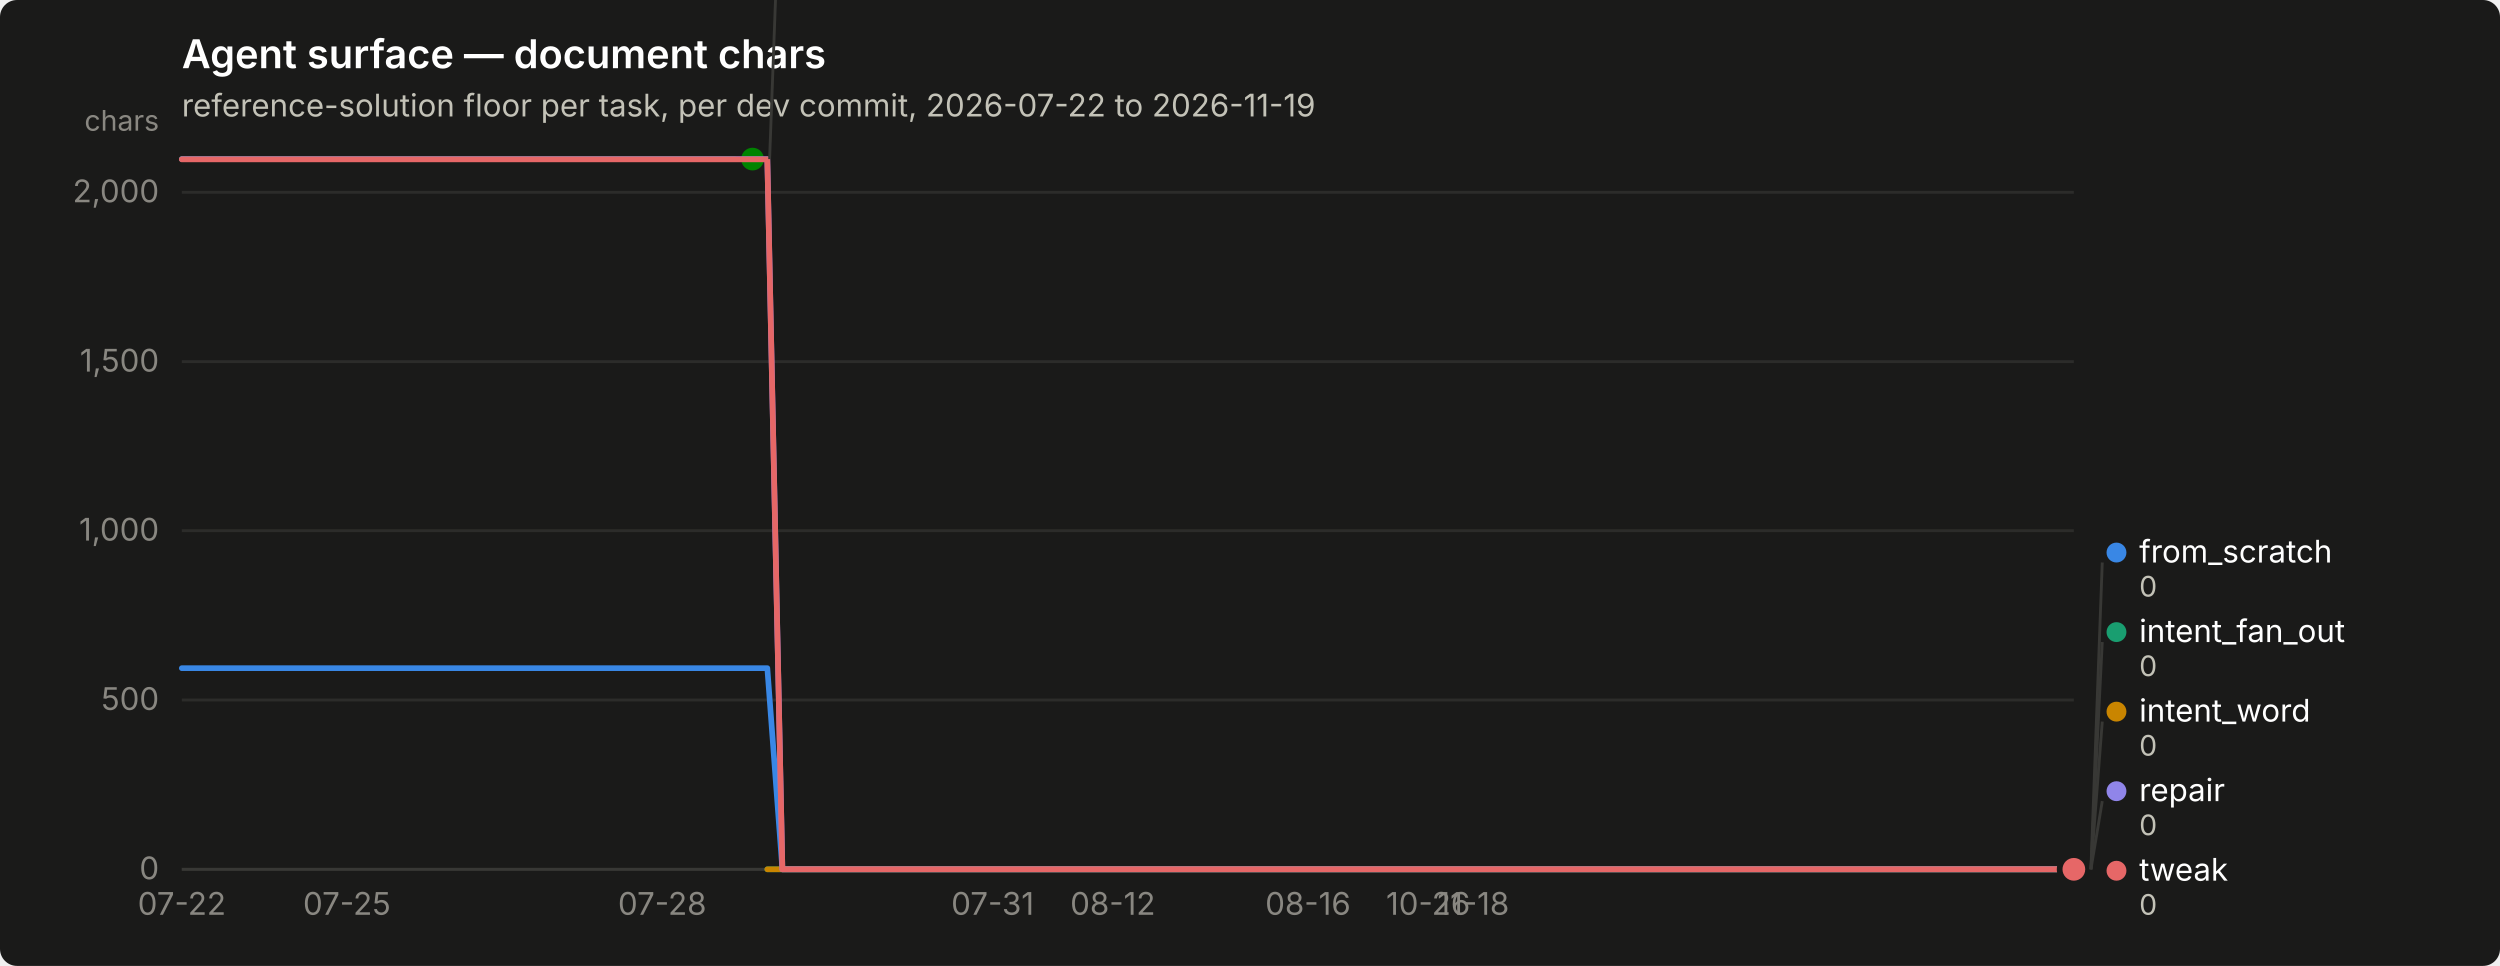
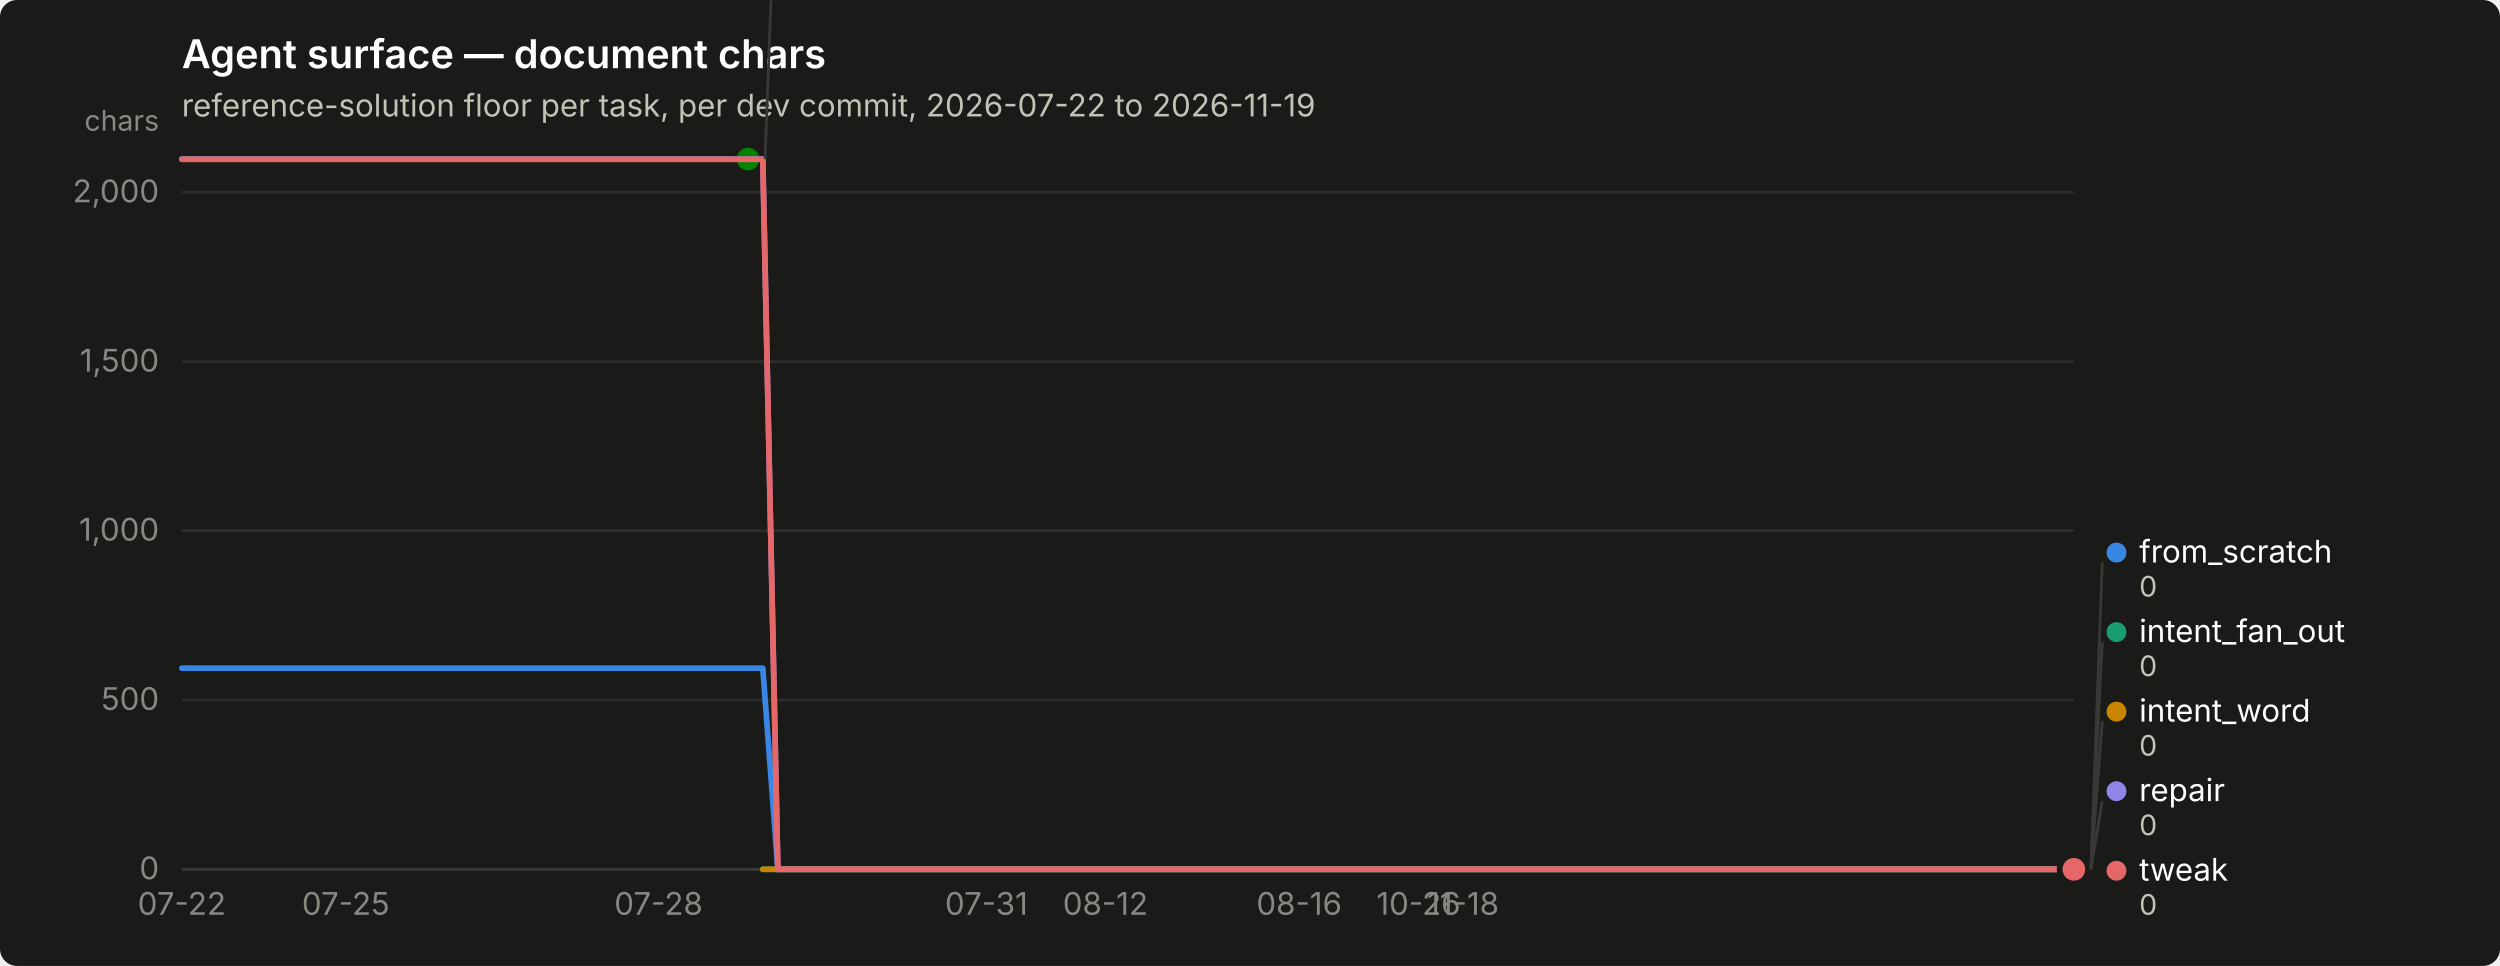
<svg xmlns="http://www.w3.org/2000/svg" width="880" height="340" viewBox="0 0 880 340" role="img" aria-label="Agent surface — document chars">
  <rect width="880" height="340" rx="6" fill="#1a1a19" />
  <text x="64" y="24" font-family="system-ui, -apple-system, &quot;Segoe UI&quot;, sans-serif" font-size="14" font-weight="600" fill="#ffffff">Agent surface — document chars</text>
  <text x="64" y="41" font-family="system-ui, -apple-system, &quot;Segoe UI&quot;, sans-serif" font-size="11" fill="#c3c2b7">reference-solution floor per task, per dev commit, 2026-07-22 to 2026-11-19</text>
  <line x1="64" y1="306.0" x2="730" y2="306.0" stroke="#2c2c2a" stroke-width="1" />
  <text x="56" y="309.5" text-anchor="end" font-family="system-ui, -apple-system, &quot;Segoe UI&quot;, sans-serif" font-size="11" style="font-variant-numeric: tabular-nums" fill="#898781">0</text>
  <line x1="64" y1="246.4" x2="730" y2="246.4" stroke="#2c2c2a" stroke-width="1" />
  <text x="56" y="249.9" text-anchor="end" font-family="system-ui, -apple-system, &quot;Segoe UI&quot;, sans-serif" font-size="11" style="font-variant-numeric: tabular-nums" fill="#898781">500</text>
  <line x1="64" y1="186.8" x2="730" y2="186.8" stroke="#2c2c2a" stroke-width="1" />
  <text x="56" y="190.3" text-anchor="end" font-family="system-ui, -apple-system, &quot;Segoe UI&quot;, sans-serif" font-size="11" style="font-variant-numeric: tabular-nums" fill="#898781">1,000</text>
  <line x1="64" y1="127.3" x2="730" y2="127.3" stroke="#2c2c2a" stroke-width="1" />
  <text x="56" y="130.8" text-anchor="end" font-family="system-ui, -apple-system, &quot;Segoe UI&quot;, sans-serif" font-size="11" style="font-variant-numeric: tabular-nums" fill="#898781">1,500</text>
  <line x1="64" y1="67.7" x2="730" y2="67.7" stroke="#2c2c2a" stroke-width="1" />
  <text x="56" y="71.2" text-anchor="end" font-family="system-ui, -apple-system, &quot;Segoe UI&quot;, sans-serif" font-size="11" style="font-variant-numeric: tabular-nums" fill="#898781">2,000</text>
  <text x="56" y="46" text-anchor="end" font-family="system-ui, -apple-system, &quot;Segoe UI&quot;, sans-serif" font-size="10" fill="#898781">chars</text>
  <line x1="64" y1="306" x2="730" y2="306" stroke="#383835" stroke-width="1" />
  <text x="64.0" y="322" text-anchor="middle" font-family="system-ui, -apple-system, &quot;Segoe UI&quot;, sans-serif" font-size="11" style="font-variant-numeric: tabular-nums" fill="#898781">07-22</text>
-   <text x="122.1" y="322" text-anchor="middle" font-family="system-ui, -apple-system, &quot;Segoe UI&quot;, sans-serif" font-size="11" style="font-variant-numeric: tabular-nums" fill="#898781">07-25</text>
-   <text x="233.1" y="322" text-anchor="middle" font-family="system-ui, -apple-system, &quot;Segoe UI&quot;, sans-serif" font-size="11" style="font-variant-numeric: tabular-nums" fill="#898781">07-28</text>
-   <text x="349.4" y="322" text-anchor="middle" font-family="system-ui, -apple-system, &quot;Segoe UI&quot;, sans-serif" font-size="11" style="font-variant-numeric: tabular-nums" fill="#898781">07-31</text>
-   <text x="391.7" y="322" text-anchor="middle" font-family="system-ui, -apple-system, &quot;Segoe UI&quot;, sans-serif" font-size="11" style="font-variant-numeric: tabular-nums" fill="#898781">08-12</text>
-   <text x="460.4" y="322" text-anchor="middle" font-family="system-ui, -apple-system, &quot;Segoe UI&quot;, sans-serif" font-size="11" style="font-variant-numeric: tabular-nums" fill="#898781">08-16</text>
-   <text x="502.7" y="322" text-anchor="middle" font-family="system-ui, -apple-system, &quot;Segoe UI&quot;, sans-serif" font-size="11" style="font-variant-numeric: tabular-nums" fill="#898781">10-26</text>
-   <text x="518.6" y="322" text-anchor="middle" font-family="system-ui, -apple-system, &quot;Segoe UI&quot;, sans-serif" font-size="11" style="font-variant-numeric: tabular-nums" fill="#898781">11-18</text>
-   <path d="M64.0,235.2 L69.3,235.2 L74.6,235.2 L79.9,235.2 L85.1,235.2 L90.4,235.2 L95.7,235.2 L101.0,235.2 L106.3,235.2 L111.6,235.2 L116.9,235.2 L122.1,235.2 L127.4,235.2 L132.7,235.2 L138.0,235.2 L143.3,235.2 L148.6,235.2 L153.9,235.2 L159.1,235.2 L164.4,235.2 L169.7,235.2 L175.0,235.2 L180.3,235.2 L185.6,235.2 L190.9,235.2 L196.1,235.2 L201.4,235.2 L206.7,235.2 L212.0,235.2 L217.3,235.2 L222.6,235.2 L227.9,235.2 L233.1,235.2 L238.4,235.2 L243.7,235.2 L249.0,235.2 L254.3,235.2 L259.6,235.2 L264.9,235.2 L270.1,235.2 L275.4,306.0 L280.7,306.0 L286.0,306.0 L291.3,306.0 L296.6,306.0 L301.9,306.0 L307.1,306.0 L312.4,306.0 L317.7,306.0 L323.0,306.0 L328.3,306.0 L333.6,306.0 L338.9,306.0 L344.1,306.0 L349.4,306.0 L354.7,306.0 L360.0,306.0 L365.3,306.0 L370.6,306.0 L375.9,306.0 L381.1,306.0 L386.4,306.0 L391.7,306.0 L397.0,306.0 L402.3,306.0 L407.6,306.0 L412.9,306.0 L418.1,306.0 L423.4,306.0 L428.7,306.0 L434.0,306.0 L439.3,306.0 L444.6,306.0 L449.9,306.0 L455.1,306.0 L460.4,306.0 L465.7,306.0 L471.0,306.0 L476.3,306.0 L481.6,306.0 L486.9,306.0 L492.1,306.0 L497.4,306.0 L502.7,306.0 L508.0,306.0 L513.3,306.0 L518.6,306.0 L523.9,306.0 L529.1,306.0 L534.4,306.0 L539.7,306.0 L545.0,306.0 L550.3,306.0 L555.6,306.0 L560.9,306.0 L566.1,306.0 L571.4,306.0 L576.7,306.0 L582.0,306.0 L587.3,306.0 L592.6,306.0 L597.9,306.0 L603.1,306.0 L608.4,306.0 L613.7,306.0 L619.0,306.0 L624.3,306.0 L629.6,306.0 L634.9,306.0 L640.1,306.0 L645.4,306.0 L650.7,306.0 L656.0,306.0 L661.3,306.0 L666.6,306.0 L671.9,306.0 L677.1,306.0 L682.4,306.0 L687.7,306.0 L693.0,306.0 L698.3,306.0 L703.6,306.0 L708.9,306.0 L714.1,306.0 L719.4,306.0 L724.7,306.0 L730.0,306.0" fill="none" stroke="#3987e5" stroke-width="2" stroke-linejoin="round" stroke-linecap="round" />
+   <text x="121.7" y="322" text-anchor="middle" font-family="system-ui, -apple-system, &quot;Segoe UI&quot;, sans-serif" font-size="11" style="font-variant-numeric: tabular-nums" fill="#898781">07-25</text>
+   <text x="231.8" y="322" text-anchor="middle" font-family="system-ui, -apple-system, &quot;Segoe UI&quot;, sans-serif" font-size="11" style="font-variant-numeric: tabular-nums" fill="#898781">07-28</text>
+   <text x="347.2" y="322" text-anchor="middle" font-family="system-ui, -apple-system, &quot;Segoe UI&quot;, sans-serif" font-size="11" style="font-variant-numeric: tabular-nums" fill="#898781">07-31</text>
+   <text x="389.1" y="322" text-anchor="middle" font-family="system-ui, -apple-system, &quot;Segoe UI&quot;, sans-serif" font-size="11" style="font-variant-numeric: tabular-nums" fill="#898781">08-12</text>
+   <text x="457.3" y="322" text-anchor="middle" font-family="system-ui, -apple-system, &quot;Segoe UI&quot;, sans-serif" font-size="11" style="font-variant-numeric: tabular-nums" fill="#898781">08-16</text>
+   <text x="499.3" y="322" text-anchor="middle" font-family="system-ui, -apple-system, &quot;Segoe UI&quot;, sans-serif" font-size="11" style="font-variant-numeric: tabular-nums" fill="#898781">10-26</text>
+   <text x="515.0" y="322" text-anchor="middle" font-family="system-ui, -apple-system, &quot;Segoe UI&quot;, sans-serif" font-size="11" style="font-variant-numeric: tabular-nums" fill="#898781">11-18</text>
+   <path d="M64.0,235.2 L69.2,235.2 L74.5,235.2 L79.7,235.2 L85.0,235.2 L90.2,235.2 L95.5,235.2 L100.7,235.2 L106.0,235.2 L111.2,235.2 L116.4,235.2 L121.7,235.2 L126.9,235.2 L132.2,235.2 L137.4,235.2 L142.7,235.2 L147.9,235.2 L153.1,235.2 L158.4,235.2 L163.6,235.2 L168.9,235.2 L174.1,235.2 L179.4,235.2 L184.6,235.2 L189.9,235.2 L195.1,235.2 L200.3,235.2 L205.6,235.2 L210.8,235.2 L216.1,235.2 L221.3,235.2 L226.6,235.2 L231.8,235.2 L237.1,235.2 L242.3,235.2 L247.5,235.2 L252.8,235.2 L258.0,235.2 L263.3,235.2 L268.5,235.2 L273.8,306.0 L279.0,306.0 L284.3,306.0 L289.5,306.0 L294.7,306.0 L300.0,306.0 L305.2,306.0 L310.5,306.0 L315.7,306.0 L321.0,306.0 L326.2,306.0 L331.4,306.0 L336.7,306.0 L341.9,306.0 L347.2,306.0 L352.4,306.0 L357.7,306.0 L362.9,306.0 L368.2,306.0 L373.4,306.0 L378.6,306.0 L383.9,306.0 L389.1,306.0 L394.4,306.0 L399.6,306.0 L404.9,306.0 L410.1,306.0 L415.4,306.0 L420.6,306.0 L425.8,306.0 L431.1,306.0 L436.3,306.0 L441.6,306.0 L446.8,306.0 L452.1,306.0 L457.3,306.0 L462.6,306.0 L467.8,306.0 L473.0,306.0 L478.3,306.0 L483.5,306.0 L488.8,306.0 L494.0,306.0 L499.3,306.0 L504.5,306.0 L509.7,306.0 L515.0,306.0 L520.2,306.0 L525.5,306.0 L530.7,306.0 L536.0,306.0 L541.2,306.0 L546.5,306.0 L551.7,306.0 L556.9,306.0 L562.2,306.0 L567.4,306.0 L572.7,306.0 L577.9,306.0 L583.2,306.0 L588.4,306.0 L593.7,306.0 L598.9,306.0 L604.1,306.0 L609.4,306.0 L614.6,306.0 L619.9,306.0 L625.1,306.0 L630.4,306.0 L635.6,306.0 L640.9,306.0 L646.1,306.0 L651.3,306.0 L656.6,306.0 L661.8,306.0 L667.1,306.0 L672.3,306.0 L677.6,306.0 L682.8,306.0 L688.0,306.0 L693.3,306.0 L698.5,306.0 L703.8,306.0 L709.0,306.0 L714.3,306.0 L719.5,306.0 L724.8,306.0 L730.0,306.0" fill="none" stroke="#3987e5" stroke-width="2" stroke-linejoin="round" stroke-linecap="round" />
  <circle cx="730.0" cy="306.0" r="6" fill="#1a1a19" />
  <circle cx="730.0" cy="306.0" r="4" fill="#3987e5" />
-   <path d="M270.1,306.0 L275.4,306.0 L280.7,306.0 L286.0,306.0 L291.3,306.0 L296.6,306.0 L301.9,306.0 L307.1,306.0 L312.4,306.0 L317.7,306.0 L323.0,306.0 L328.3,306.0 L333.6,306.0 L338.9,306.0 L344.1,306.0 L349.4,306.0 L354.7,306.0 L360.0,306.0 L365.3,306.0 L370.6,306.0 L375.9,306.0 L381.1,306.0 L386.4,306.0 L391.7,306.0 L397.0,306.0 L402.3,306.0 L407.6,306.0 L412.9,306.0 L418.1,306.0 L423.4,306.0 L428.7,306.0 L434.0,306.0 L439.3,306.0 L444.6,306.0 L449.9,306.0 L455.1,306.0 L460.4,306.0 L465.7,306.0 L471.0,306.0 L476.3,306.0 L481.6,306.0 L486.9,306.0 L492.1,306.0 L497.4,306.0 L502.7,306.0 L508.0,306.0 L513.3,306.0 L518.6,306.0 L523.9,306.0 L529.1,306.0 L534.4,306.0 L539.7,306.0 L545.0,306.0 L550.3,306.0 L555.6,306.0 L560.9,306.0 L566.1,306.0 L571.4,306.0 L576.7,306.0 L582.0,306.0 L587.3,306.0 L592.6,306.0 L597.9,306.0 L603.1,306.0 L608.4,306.0 L613.7,306.0 L619.0,306.0 L624.3,306.0 L629.6,306.0 L634.9,306.0 L640.1,306.0 L645.4,306.0 L650.7,306.0 L656.0,306.0 L661.3,306.0 L666.6,306.0 L671.9,306.0 L677.1,306.0 L682.4,306.0 L687.7,306.0 L693.0,306.0 L698.3,306.0 L703.6,306.0 L708.9,306.0 L714.1,306.0 L719.4,306.0 L724.7,306.0 L730.0,306.0" fill="none" stroke="#199e70" stroke-width="2" stroke-linejoin="round" stroke-linecap="round" />
+   <path d="M268.5,306.0 L273.8,306.0 L279.0,306.0 L284.3,306.0 L289.5,306.0 L294.7,306.0 L300.0,306.0 L305.2,306.0 L310.5,306.0 L315.7,306.0 L321.0,306.0 L326.2,306.0 L331.4,306.0 L336.7,306.0 L341.9,306.0 L347.2,306.0 L352.4,306.0 L357.7,306.0 L362.9,306.0 L368.2,306.0 L373.4,306.0 L378.6,306.0 L383.9,306.0 L389.1,306.0 L394.4,306.0 L399.6,306.0 L404.9,306.0 L410.1,306.0 L415.4,306.0 L420.6,306.0 L425.8,306.0 L431.1,306.0 L436.3,306.0 L441.6,306.0 L446.8,306.0 L452.1,306.0 L457.3,306.0 L462.6,306.0 L467.8,306.0 L473.0,306.0 L478.3,306.0 L483.5,306.0 L488.8,306.0 L494.0,306.0 L499.3,306.0 L504.5,306.0 L509.7,306.0 L515.0,306.0 L520.2,306.0 L525.5,306.0 L530.7,306.0 L536.0,306.0 L541.2,306.0 L546.5,306.0 L551.7,306.0 L556.9,306.0 L562.2,306.0 L567.4,306.0 L572.7,306.0 L577.9,306.0 L583.2,306.0 L588.4,306.0 L593.7,306.0 L598.9,306.0 L604.1,306.0 L609.4,306.0 L614.6,306.0 L619.9,306.0 L625.1,306.0 L630.4,306.0 L635.6,306.0 L640.9,306.0 L646.1,306.0 L651.3,306.0 L656.6,306.0 L661.8,306.0 L667.1,306.0 L672.3,306.0 L677.6,306.0 L682.8,306.0 L688.0,306.0 L693.3,306.0 L698.5,306.0 L703.8,306.0 L709.0,306.0 L714.3,306.0 L719.5,306.0 L724.8,306.0 L730.0,306.0" fill="none" stroke="#199e70" stroke-width="2" stroke-linejoin="round" stroke-linecap="round" />
  <circle cx="730.0" cy="306.0" r="6" fill="#1a1a19" />
  <circle cx="730.0" cy="306.0" r="4" fill="#199e70" />
-   <path d="M270.1,306.0 L275.4,306.0 L280.7,306.0 L286.0,306.0 L291.3,306.0 L296.6,306.0 L301.9,306.0 L307.1,306.0 L312.4,306.0 L317.7,306.0 L323.0,306.0 L328.3,306.0 L333.6,306.0 L338.9,306.0 L344.1,306.0 L349.4,306.0 L354.7,306.0 L360.0,306.0 L365.3,306.0 L370.6,306.0 L375.9,306.0 L381.1,306.0 L386.4,306.0 L391.7,306.0 L397.0,306.0 L402.3,306.0 L407.6,306.0 L412.9,306.0 L418.1,306.0 L423.4,306.0 L428.7,306.0 L434.0,306.0 L439.3,306.0 L444.6,306.0 L449.9,306.0 L455.1,306.0 L460.4,306.0 L465.7,306.0 L471.0,306.0 L476.3,306.0 L481.6,306.0 L486.9,306.0 L492.1,306.0 L497.4,306.0 L502.7,306.0 L508.0,306.0 L513.3,306.0 L518.6,306.0 L523.9,306.0 L529.1,306.0 L534.4,306.0 L539.7,306.0 L545.0,306.0 L550.3,306.0 L555.6,306.0 L560.9,306.0 L566.1,306.0 L571.4,306.0 L576.7,306.0 L582.0,306.0 L587.3,306.0 L592.6,306.0 L597.9,306.0 L603.1,306.0 L608.4,306.0 L613.7,306.0 L619.0,306.0 L624.3,306.0 L629.6,306.0 L634.9,306.0 L640.1,306.0 L645.4,306.0 L650.7,306.0 L656.0,306.0 L661.3,306.0 L666.6,306.0 L671.9,306.0 L677.1,306.0 L682.4,306.0 L687.7,306.0 L693.0,306.0 L698.3,306.0 L703.6,306.0 L708.9,306.0 L714.1,306.0 L719.4,306.0 L724.7,306.0 L730.0,306.0" fill="none" stroke="#c98500" stroke-width="2" stroke-linejoin="round" stroke-linecap="round" />
+   <path d="M268.5,306.0 L273.8,306.0 L279.0,306.0 L284.3,306.0 L289.5,306.0 L294.7,306.0 L300.0,306.0 L305.2,306.0 L310.5,306.0 L315.7,306.0 L321.0,306.0 L326.2,306.0 L331.4,306.0 L336.7,306.0 L341.9,306.0 L347.2,306.0 L352.4,306.0 L357.7,306.0 L362.9,306.0 L368.2,306.0 L373.4,306.0 L378.6,306.0 L383.9,306.0 L389.1,306.0 L394.4,306.0 L399.6,306.0 L404.9,306.0 L410.1,306.0 L415.4,306.0 L420.6,306.0 L425.8,306.0 L431.1,306.0 L436.3,306.0 L441.6,306.0 L446.8,306.0 L452.1,306.0 L457.3,306.0 L462.6,306.0 L467.8,306.0 L473.0,306.0 L478.3,306.0 L483.5,306.0 L488.8,306.0 L494.0,306.0 L499.3,306.0 L504.5,306.0 L509.7,306.0 L515.0,306.0 L520.2,306.0 L525.5,306.0 L530.7,306.0 L536.0,306.0 L541.2,306.0 L546.5,306.0 L551.7,306.0 L556.9,306.0 L562.2,306.0 L567.4,306.0 L572.7,306.0 L577.9,306.0 L583.2,306.0 L588.4,306.0 L593.7,306.0 L598.9,306.0 L604.1,306.0 L609.4,306.0 L614.6,306.0 L619.9,306.0 L625.1,306.0 L630.4,306.0 L635.6,306.0 L640.9,306.0 L646.1,306.0 L651.3,306.0 L656.6,306.0 L661.8,306.0 L667.1,306.0 L672.3,306.0 L677.6,306.0 L682.8,306.0 L688.0,306.0 L693.3,306.0 L698.5,306.0 L703.8,306.0 L709.0,306.0 L714.3,306.0 L719.5,306.0 L724.8,306.0 L730.0,306.0" fill="none" stroke="#c98500" stroke-width="2" stroke-linejoin="round" stroke-linecap="round" />
  <circle cx="730.0" cy="306.0" r="6" fill="#1a1a19" />
  <circle cx="730.0" cy="306.0" r="4" fill="#c98500" />
-   <path d="M64.0,56.0 L69.3,56.0 L74.6,56.0 L79.9,56.0 L85.1,56.0 L90.4,56.0 L95.7,56.0 L101.0,56.0 L106.3,56.0 L111.6,56.0 L116.9,56.0 L122.1,56.0 L127.4,56.0 L132.7,56.0 L138.0,56.0 L143.3,56.0 L148.6,56.0 L153.9,56.0 L159.1,56.0 L164.4,56.0 L169.7,56.0 L175.0,56.0 L180.3,56.0 L185.6,56.0 L190.9,56.0 L196.1,56.0 L201.4,56.0 L206.7,56.0 L212.0,56.0 L217.3,56.0 L222.6,56.0 L227.9,56.0 L233.1,56.0 L238.4,56.0 L243.7,56.0 L249.0,56.0 L254.3,56.0 L259.6,56.0 L264.9,56.0" fill="none" stroke="#008300" stroke-width="2" stroke-linejoin="round" stroke-linecap="round" />
-   <circle cx="264.9" cy="56.0" r="6" fill="#1a1a19" />
-   <circle cx="264.9" cy="56.0" r="4" fill="#008300" />
-   <path d="M64.0,56.0 L69.3,56.0 L74.6,56.0 L79.9,56.0 L85.1,56.0 L90.4,56.0 L95.7,56.0 L101.0,56.0 L106.3,56.0 L111.6,56.0 L116.9,56.0 L122.1,56.0 L127.4,56.0 L132.7,56.0 L138.0,56.0 L143.3,56.0 L148.6,56.0 L153.9,56.0 L159.1,56.0 L164.4,56.0 L169.7,56.0 L175.0,56.0 L180.3,56.0 L185.6,56.0 L190.9,56.0 L196.1,56.0 L201.4,56.0 L206.7,56.0 L212.0,56.0 L217.3,56.0 L222.6,56.0 L227.9,56.0 L233.1,56.0 L238.4,56.0 L243.7,56.0 L249.0,56.0 L254.3,56.0 L259.6,56.0 L264.9,56.0 L270.1,56.0 L275.4,306.0 L280.7,306.0 L286.0,306.0 L291.3,306.0 L296.6,306.0 L301.9,306.0 L307.1,306.0 L312.4,306.0 L317.7,306.0 L323.0,306.0 L328.3,306.0 L333.6,306.0 L338.9,306.0 L344.1,306.0 L349.4,306.0 L354.7,306.0 L360.0,306.0 L365.3,306.0 L370.6,306.0 L375.9,306.0 L381.1,306.0 L386.4,306.0 L391.7,306.0 L397.0,306.0 L402.3,306.0 L407.6,306.0 L412.9,306.0 L418.1,306.0 L423.4,306.0 L428.7,306.0 L434.0,306.0 L439.3,306.0 L444.6,306.0 L449.9,306.0 L455.1,306.0 L460.4,306.0 L465.7,306.0 L471.0,306.0 L476.3,306.0 L481.6,306.0 L486.9,306.0 L492.1,306.0 L497.4,306.0 L502.7,306.0 L508.0,306.0 L513.3,306.0 L518.6,306.0 L523.9,306.0 L529.1,306.0 L534.4,306.0 L539.7,306.0 L545.0,306.0 L550.3,306.0 L555.6,306.0 L560.9,306.0 L566.1,306.0 L571.4,306.0 L576.7,306.0 L582.0,306.0 L587.3,306.0 L592.6,306.0 L597.9,306.0 L603.1,306.0 L608.4,306.0 L613.7,306.0 L619.0,306.0 L624.3,306.0 L629.6,306.0 L634.9,306.0 L640.1,306.0 L645.4,306.0 L650.7,306.0 L656.0,306.0 L661.3,306.0 L666.6,306.0 L671.9,306.0 L677.1,306.0 L682.4,306.0 L687.7,306.0 L693.0,306.0 L698.3,306.0 L703.6,306.0 L708.9,306.0 L714.1,306.0 L719.4,306.0 L724.7,306.0 L730.0,306.0" fill="none" stroke="#9085e9" stroke-width="2" stroke-linejoin="round" stroke-linecap="round" />
+   <path d="M64.0,56.0 L69.2,56.0 L74.5,56.0 L79.7,56.0 L85.0,56.0 L90.2,56.0 L95.5,56.0 L100.7,56.0 L106.0,56.0 L111.2,56.0 L116.4,56.0 L121.7,56.0 L126.9,56.0 L132.2,56.0 L137.4,56.0 L142.7,56.0 L147.9,56.0 L153.1,56.0 L158.4,56.0 L163.6,56.0 L168.9,56.0 L174.1,56.0 L179.4,56.0 L184.6,56.0 L189.9,56.0 L195.1,56.0 L200.3,56.0 L205.6,56.0 L210.8,56.0 L216.1,56.0 L221.3,56.0 L226.6,56.0 L231.8,56.0 L237.1,56.0 L242.3,56.0 L247.5,56.0 L252.8,56.0 L258.0,56.0 L263.3,56.0" fill="none" stroke="#008300" stroke-width="2" stroke-linejoin="round" stroke-linecap="round" />
+   <circle cx="263.3" cy="56.0" r="6" fill="#1a1a19" />
+   <circle cx="263.3" cy="56.0" r="4" fill="#008300" />
+   <path d="M64.0,56.0 L69.2,56.0 L74.5,56.0 L79.7,56.0 L85.0,56.0 L90.2,56.0 L95.5,56.0 L100.7,56.0 L106.0,56.0 L111.2,56.0 L116.4,56.0 L121.7,56.0 L126.9,56.0 L132.2,56.0 L137.4,56.0 L142.7,56.0 L147.9,56.0 L153.1,56.0 L158.4,56.0 L163.6,56.0 L168.9,56.0 L174.1,56.0 L179.4,56.0 L184.6,56.0 L189.9,56.0 L195.1,56.0 L200.3,56.0 L205.6,56.0 L210.8,56.0 L216.1,56.0 L221.3,56.0 L226.6,56.0 L231.8,56.0 L237.1,56.0 L242.3,56.0 L247.5,56.0 L252.8,56.0 L258.0,56.0 L263.3,56.0 L268.5,56.0 L273.8,306.0 L279.0,306.0 L284.3,306.0 L289.5,306.0 L294.7,306.0 L300.0,306.0 L305.2,306.0 L310.5,306.0 L315.7,306.0 L321.0,306.0 L326.2,306.0 L331.4,306.0 L336.7,306.0 L341.9,306.0 L347.2,306.0 L352.4,306.0 L357.7,306.0 L362.9,306.0 L368.2,306.0 L373.4,306.0 L378.6,306.0 L383.9,306.0 L389.1,306.0 L394.4,306.0 L399.6,306.0 L404.9,306.0 L410.1,306.0 L415.4,306.0 L420.6,306.0 L425.8,306.0 L431.1,306.0 L436.3,306.0 L441.6,306.0 L446.8,306.0 L452.1,306.0 L457.3,306.0 L462.6,306.0 L467.8,306.0 L473.0,306.0 L478.3,306.0 L483.5,306.0 L488.8,306.0 L494.0,306.0 L499.3,306.0 L504.5,306.0 L509.7,306.0 L515.0,306.0 L520.2,306.0 L525.5,306.0 L530.7,306.0 L536.0,306.0 L541.2,306.0 L546.5,306.0 L551.7,306.0 L556.9,306.0 L562.2,306.0 L567.4,306.0 L572.7,306.0 L577.9,306.0 L583.2,306.0 L588.4,306.0 L593.7,306.0 L598.9,306.0 L604.1,306.0 L609.4,306.0 L614.6,306.0 L619.9,306.0 L625.1,306.0 L630.4,306.0 L635.6,306.0 L640.9,306.0 L646.1,306.0 L651.3,306.0 L656.6,306.0 L661.8,306.0 L667.1,306.0 L672.3,306.0 L677.6,306.0 L682.8,306.0 L688.0,306.0 L693.3,306.0 L698.5,306.0 L703.8,306.0 L709.0,306.0 L714.3,306.0 L719.5,306.0 L724.8,306.0 L730.0,306.0" fill="none" stroke="#9085e9" stroke-width="2" stroke-linejoin="round" stroke-linecap="round" />
  <circle cx="730.0" cy="306.0" r="6" fill="#1a1a19" />
  <circle cx="730.0" cy="306.0" r="4" fill="#9085e9" />
-   <path d="M64.0,56.1 L69.3,56.1 L74.6,56.1 L79.9,56.1 L85.1,56.1 L90.4,56.1 L95.7,56.1 L101.0,56.1 L106.3,56.1 L111.6,56.1 L116.9,56.1 L122.1,56.1 L127.4,56.1 L132.7,56.1 L138.0,56.1 L143.3,56.1 L148.6,56.1 L153.9,56.1 L159.1,56.1 L164.4,56.1 L169.7,56.1 L175.0,56.1 L180.3,56.1 L185.6,56.1 L190.9,56.1 L196.1,56.1 L201.4,56.1 L206.7,56.1 L212.0,56.1 L217.3,56.1 L222.6,56.1 L227.9,56.1 L233.1,56.1 L238.4,56.1 L243.7,56.1 L249.0,56.1 L254.3,56.1 L259.6,56.1 L264.9,56.1 L270.1,56.1 L275.4,306.0 L280.7,306.0 L286.0,306.0 L291.3,306.0 L296.6,306.0 L301.9,306.0 L307.1,306.0 L312.4,306.0 L317.7,306.0 L323.0,306.0 L328.3,306.0 L333.6,306.0 L338.9,306.0 L344.1,306.0 L349.4,306.0 L354.7,306.0 L360.0,306.0 L365.3,306.0 L370.6,306.0 L375.9,306.0 L381.1,306.0 L386.4,306.0 L391.7,306.0 L397.0,306.0 L402.3,306.0 L407.6,306.0 L412.9,306.0 L418.1,306.0 L423.4,306.0 L428.7,306.0 L434.0,306.0 L439.3,306.0 L444.6,306.0 L449.9,306.0 L455.1,306.0 L460.4,306.0 L465.7,306.0 L471.0,306.0 L476.3,306.0 L481.6,306.0 L486.9,306.0 L492.1,306.0 L497.4,306.0 L502.7,306.0 L508.0,306.0 L513.3,306.0 L518.6,306.0 L523.9,306.0 L529.1,306.0 L534.4,306.0 L539.7,306.0 L545.0,306.0 L550.3,306.0 L555.6,306.0 L560.9,306.0 L566.1,306.0 L571.4,306.0 L576.7,306.0 L582.0,306.0 L587.3,306.0 L592.6,306.0 L597.9,306.0 L603.1,306.0 L608.4,306.0 L613.7,306.0 L619.0,306.0 L624.3,306.0 L629.6,306.0 L634.9,306.0 L640.1,306.0 L645.4,306.0 L650.7,306.0 L656.0,306.0 L661.3,306.0 L666.6,306.0 L671.9,306.0 L677.1,306.0 L682.4,306.0 L687.7,306.0 L693.0,306.0 L698.3,306.0 L703.6,306.0 L708.9,306.0 L714.1,306.0 L719.4,306.0 L724.7,306.0 L730.0,306.0" fill="none" stroke="#e66767" stroke-width="2" stroke-linejoin="round" stroke-linecap="round" />
+   <path d="M64.0,56.1 L69.2,56.1 L74.5,56.1 L79.7,56.1 L85.0,56.1 L90.2,56.1 L95.5,56.1 L100.7,56.1 L106.0,56.1 L111.2,56.1 L116.4,56.1 L121.7,56.1 L126.9,56.1 L132.2,56.1 L137.4,56.1 L142.7,56.1 L147.9,56.1 L153.1,56.1 L158.4,56.1 L163.6,56.1 L168.9,56.1 L174.1,56.1 L179.4,56.1 L184.6,56.1 L189.9,56.1 L195.1,56.1 L200.3,56.1 L205.6,56.1 L210.8,56.1 L216.1,56.1 L221.3,56.1 L226.6,56.1 L231.8,56.1 L237.1,56.1 L242.3,56.1 L247.5,56.1 L252.8,56.1 L258.0,56.1 L263.3,56.1 L268.5,56.1 L273.8,306.0 L279.0,306.0 L284.3,306.0 L289.5,306.0 L294.7,306.0 L300.0,306.0 L305.2,306.0 L310.5,306.0 L315.7,306.0 L321.0,306.0 L326.2,306.0 L331.4,306.0 L336.7,306.0 L341.9,306.0 L347.2,306.0 L352.4,306.0 L357.7,306.0 L362.9,306.0 L368.2,306.0 L373.4,306.0 L378.6,306.0 L383.9,306.0 L389.1,306.0 L394.4,306.0 L399.6,306.0 L404.9,306.0 L410.1,306.0 L415.4,306.0 L420.6,306.0 L425.8,306.0 L431.1,306.0 L436.3,306.0 L441.6,306.0 L446.8,306.0 L452.1,306.0 L457.3,306.0 L462.6,306.0 L467.8,306.0 L473.0,306.0 L478.3,306.0 L483.5,306.0 L488.8,306.0 L494.0,306.0 L499.3,306.0 L504.5,306.0 L509.7,306.0 L515.0,306.0 L520.2,306.0 L525.5,306.0 L530.7,306.0 L536.0,306.0 L541.2,306.0 L546.5,306.0 L551.7,306.0 L556.9,306.0 L562.2,306.0 L567.4,306.0 L572.7,306.0 L577.9,306.0 L583.2,306.0 L588.4,306.0 L593.7,306.0 L598.9,306.0 L604.1,306.0 L609.4,306.0 L614.6,306.0 L619.9,306.0 L625.1,306.0 L630.4,306.0 L635.6,306.0 L640.9,306.0 L646.1,306.0 L651.3,306.0 L656.6,306.0 L661.8,306.0 L667.1,306.0 L672.3,306.0 L677.6,306.0 L682.8,306.0 L688.0,306.0 L693.3,306.0 L698.5,306.0 L703.8,306.0 L709.0,306.0 L714.3,306.0 L719.5,306.0 L724.8,306.0 L730.0,306.0" fill="none" stroke="#e66767" stroke-width="2" stroke-linejoin="round" stroke-linecap="round" />
  <circle cx="730.0" cy="306.0" r="6" fill="#1a1a19" />
  <circle cx="730.0" cy="306.0" r="4" fill="#e66767" />
-   <line x1="270.9" y1="56.0" x2="274.9" y2="-52.0" stroke="#383835" stroke-width="1" />
-   <circle cx="279.857" cy="-55.5" r="3.5" fill="#008300" />
-   <text x="287.857" y="-52.0" font-family="system-ui, -apple-system, &quot;Segoe UI&quot;, sans-serif" font-size="11" fill="#ffffff">nudge</text>
-   <text x="287.857" y="-40.0" font-family="system-ui, -apple-system, &quot;Segoe UI&quot;, sans-serif" font-size="10" style="font-variant-numeric: tabular-nums" fill="#c3c2b7">2,098</text>
+   <line x1="269.3" y1="56.0" x2="273.3" y2="-52.0" stroke="#383835" stroke-width="1" />
+   <circle cx="278.276" cy="-55.5" r="3.5" fill="#008300" />
+   <text x="286.276" y="-52.0" font-family="system-ui, -apple-system, &quot;Segoe UI&quot;, sans-serif" font-size="11" fill="#ffffff">nudge</text>
+   <text x="286.276" y="-40.0" font-family="system-ui, -apple-system, &quot;Segoe UI&quot;, sans-serif" font-size="10" style="font-variant-numeric: tabular-nums" fill="#c3c2b7">2,098</text>
  <line x1="736.0" y1="306.0" x2="740.0" y2="198.0" stroke="#383835" stroke-width="1" />
  <circle cx="745.0" cy="194.5" r="3.5" fill="#3987e5" />
  <text x="753.0" y="198.0" font-family="system-ui, -apple-system, &quot;Segoe UI&quot;, sans-serif" font-size="11" fill="#ffffff">from_scratch</text>
  <text x="753.0" y="210.0" font-family="system-ui, -apple-system, &quot;Segoe UI&quot;, sans-serif" font-size="10" style="font-variant-numeric: tabular-nums" fill="#c3c2b7">0</text>
  <line x1="736.0" y1="306.0" x2="740.0" y2="226.0" stroke="#383835" stroke-width="1" />
  <circle cx="745.0" cy="222.5" r="3.5" fill="#199e70" />
  <text x="753.0" y="226.0" font-family="system-ui, -apple-system, &quot;Segoe UI&quot;, sans-serif" font-size="11" fill="#ffffff">intent_fan_out</text>
  <text x="753.0" y="238.0" font-family="system-ui, -apple-system, &quot;Segoe UI&quot;, sans-serif" font-size="10" style="font-variant-numeric: tabular-nums" fill="#c3c2b7">0</text>
  <line x1="736.0" y1="306.0" x2="740.0" y2="254.0" stroke="#383835" stroke-width="1" />
  <circle cx="745.0" cy="250.5" r="3.5" fill="#c98500" />
  <text x="753.0" y="254.0" font-family="system-ui, -apple-system, &quot;Segoe UI&quot;, sans-serif" font-size="11" fill="#ffffff">intent_word</text>
  <text x="753.0" y="266.0" font-family="system-ui, -apple-system, &quot;Segoe UI&quot;, sans-serif" font-size="10" style="font-variant-numeric: tabular-nums" fill="#c3c2b7">0</text>
  <line x1="736.0" y1="306.0" x2="740.0" y2="282.0" stroke="#383835" stroke-width="1" />
  <circle cx="745.0" cy="278.5" r="3.5" fill="#9085e9" />
  <text x="753.0" y="282.0" font-family="system-ui, -apple-system, &quot;Segoe UI&quot;, sans-serif" font-size="11" fill="#ffffff">repair</text>
  <text x="753.0" y="294.0" font-family="system-ui, -apple-system, &quot;Segoe UI&quot;, sans-serif" font-size="10" style="font-variant-numeric: tabular-nums" fill="#c3c2b7">0</text>
  <circle cx="745.0" cy="306.5" r="3.5" fill="#e66767" />
  <text x="753.0" y="310.0" font-family="system-ui, -apple-system, &quot;Segoe UI&quot;, sans-serif" font-size="11" fill="#ffffff">tweak</text>
  <text x="753.0" y="322.0" font-family="system-ui, -apple-system, &quot;Segoe UI&quot;, sans-serif" font-size="10" style="font-variant-numeric: tabular-nums" fill="#c3c2b7">0</text>
</svg>
